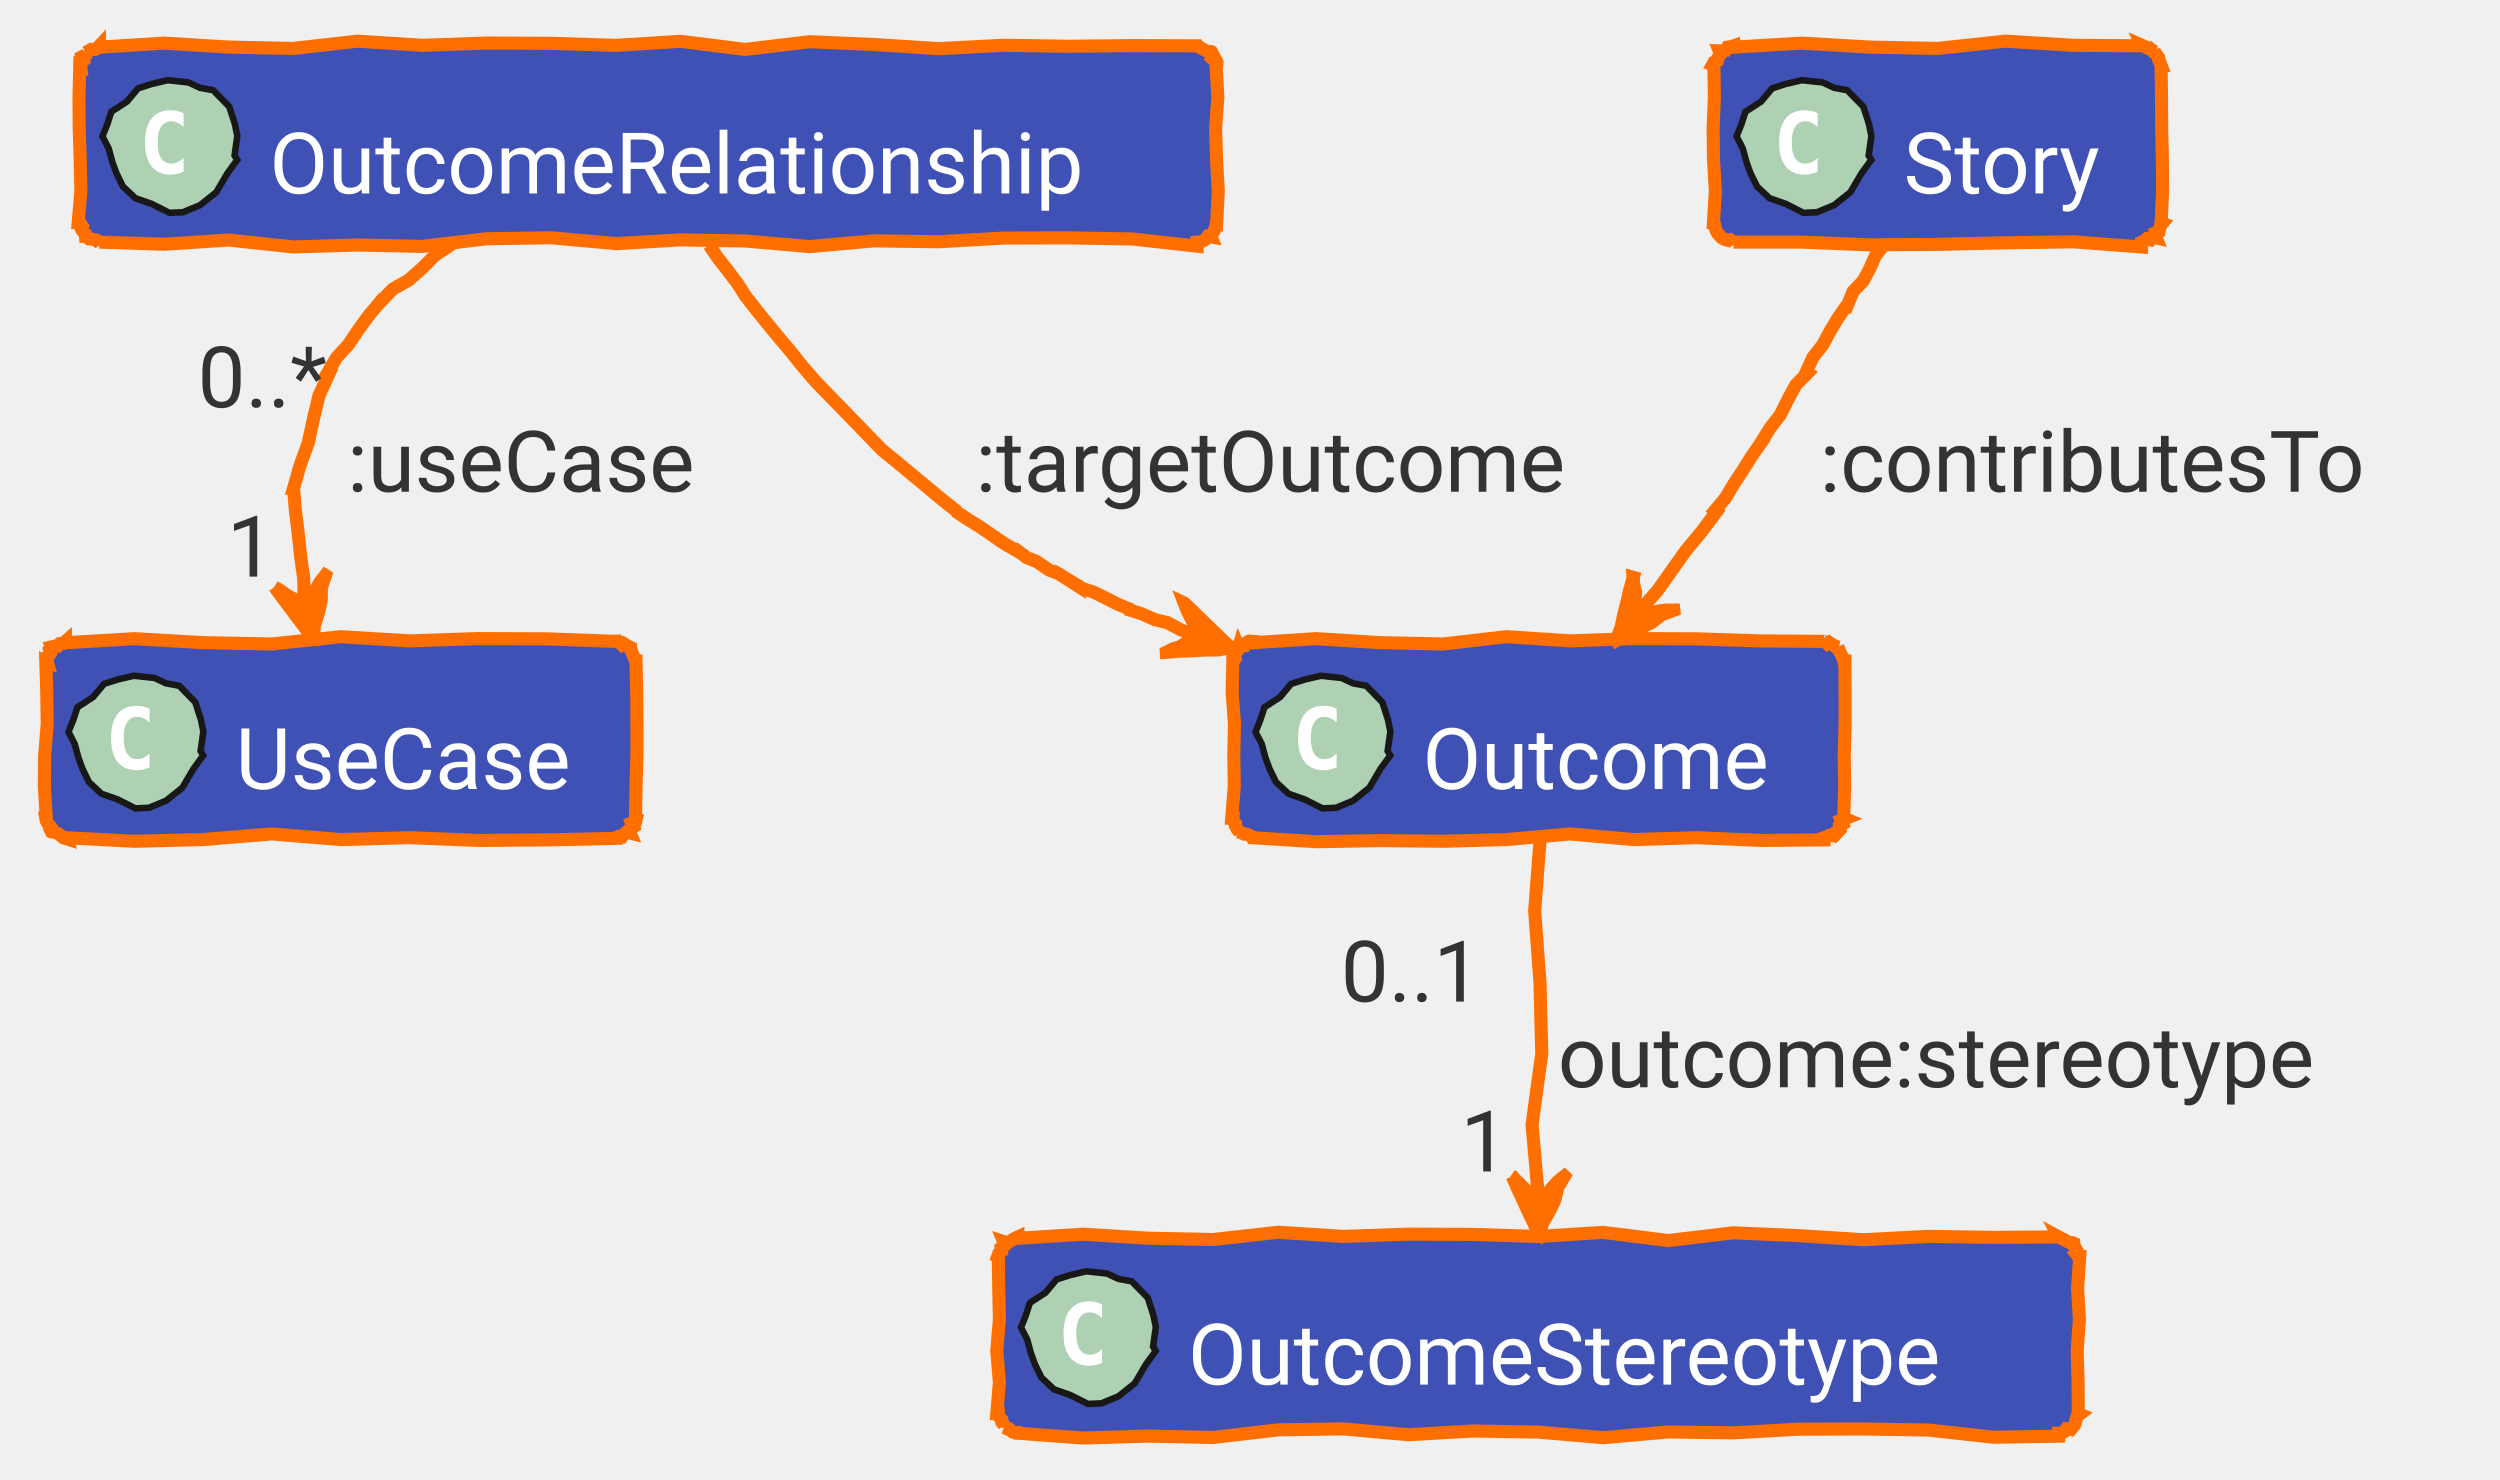
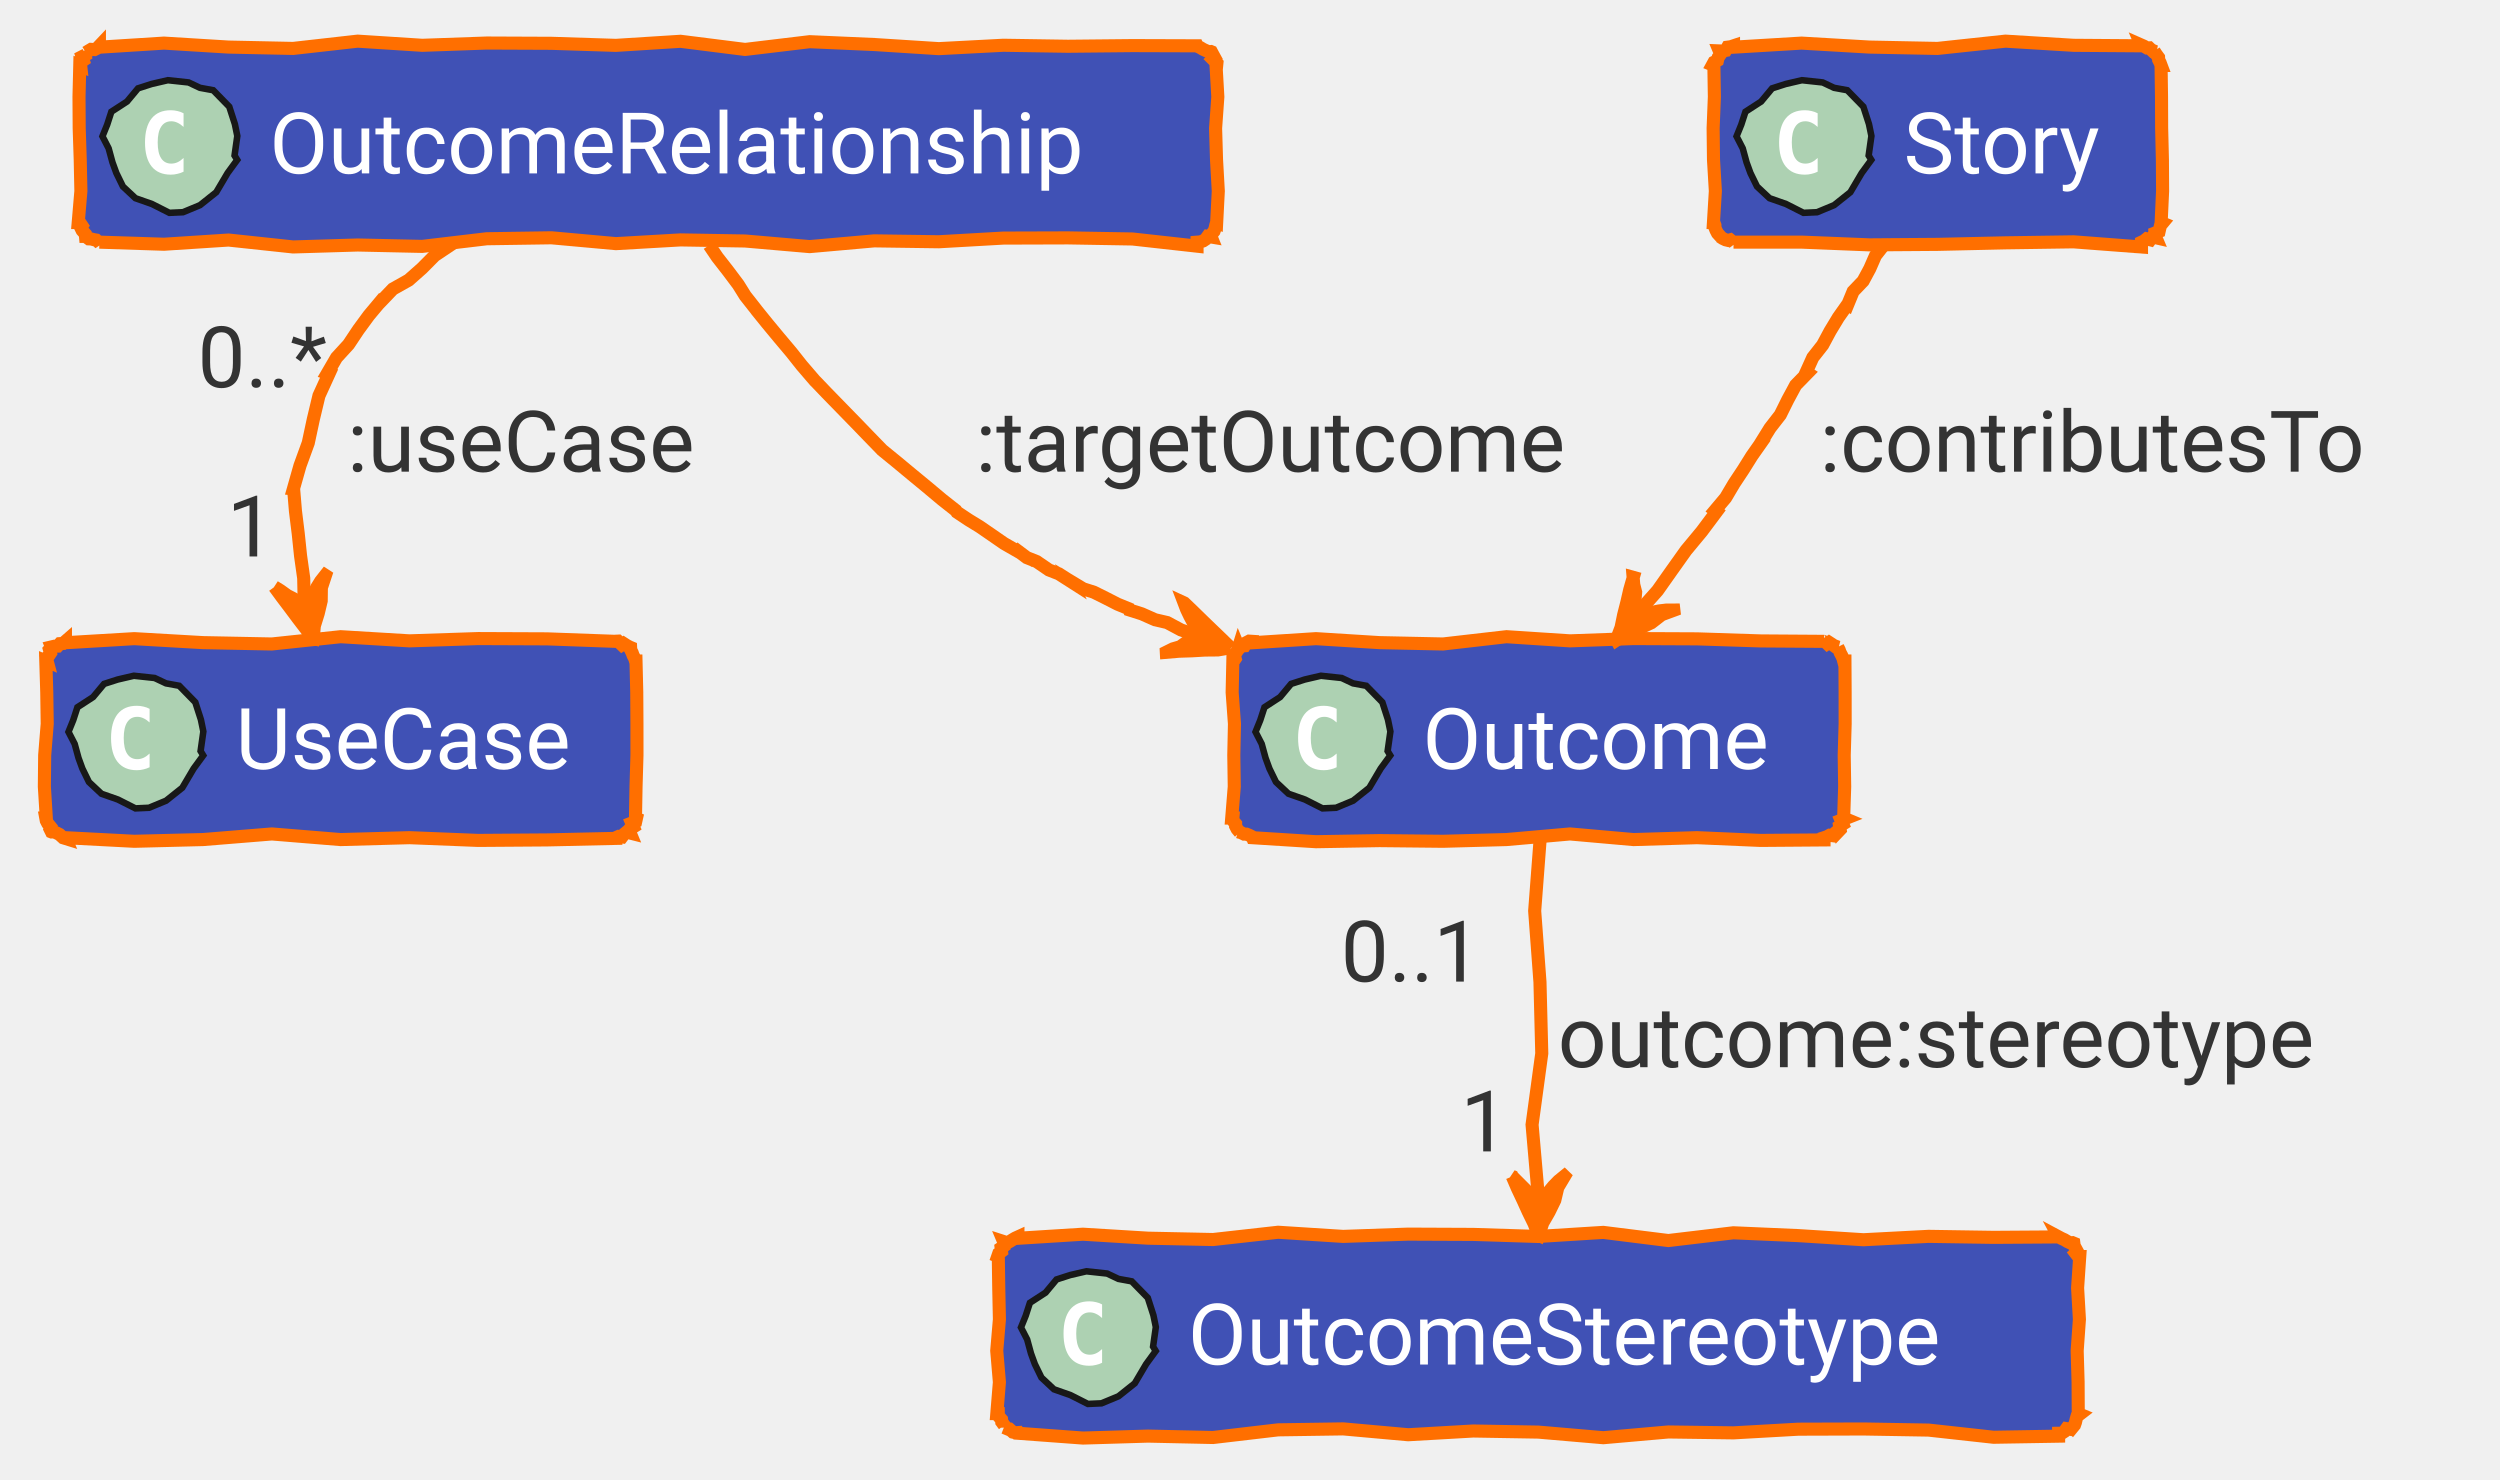
<svg xmlns="http://www.w3.org/2000/svg" xmlns:xlink="http://www.w3.org/1999/xlink" contentStyleType="text/css" data-diagram-type="CLASS" height="226px" preserveAspectRatio="none" style="width:382px;height:226px;" version="1.1" viewBox="0 0 382 226" width="382px" zoomAndPan="magnify">
  <defs />
  <g>
    <g class="entity" data-qualified-name="Outcome" data-source-line="62" id="ent0002">
      <a href="/concept/outcome/#ontology" target="_top" title="/concept/outcome/#ontology" xlink:actuate="onRequest" xlink:href="/concept/outcome/#ontology" xlink:show="new" xlink:title="/concept/outcome/#ontology" xlink:type="simple">
        <polygon fill="#4051B5" points="191.38,98,191.38,98.21,201.083,97.586,210.787,98.193,220.49,98.4,230.194,97.287,239.898,97.922,249.601,97.573,259.305,97.617,269.008,97.932,278.712,98,278.623,97.787,279.206,98.346,279.48,98.157,279.959,98.466,280.464,98.836,280.833,98.879,280.806,98.868,281.03,99.312,281.175,99.723,281.415,100.174,281.61,100.606,281.712,101,281.907,101,281.935,105.8,281.938,110.6,281.796,115.4,281.866,120.2,281.712,125,281.928,125.09,281.314,125.332,281.569,125.935,281.093,126.235,281.173,126.765,280.833,127.121,280.77,126.969,280.4,127.276,280.079,127.701,279.554,127.633,279.149,127.857,278.712,128,278.712,128.339,269.008,128.416,259.305,127.996,249.601,128.287,239.898,127.428,230.194,128.284,220.49,128.548,210.787,128.445,201.083,128.613,191.38,128,191.318,127.851,190.873,127.623,190.452,127.457,190.1,127.455,189.658,127.237,189.259,127.121,189.469,127.208,189.029,126.675,188.802,126.229,188.802,125.878,188.35,125.339,188.38,125,188.207,125,188.596,120.2,188.525,115.4,188.625,110.6,188.273,105.8,188.38,101,188.478,101.041,188.738,100.651,188.586,100.091,188.878,99.715,189.122,99.319,189.259,98.879,189.342,99.079,189.682,98.702,190.166,98.67,190.461,98.181,190.869,97.967,191.38,98" style="stroke:#FF6F00;stroke-width:2;" />
        <polygon fill="#ADD1B2" points="212.435,115.432,210.969,117.435,209.236,120.369,206.756,122.346,204.15,123.427,202.073,123.521,199.402,122.169,196.883,121.285,194.97,119.492,193.967,117.439,193.372,115.804,192.79,113.669,191.844,111.831,192.571,110.037,193.208,108.072,195.597,106.518,197.279,104.501,199.36,103.831,201.835,103.255,205.008,103.597,206.745,104.417,208.766,104.788,211.223,107.305,212.079,109.963,212.451,111.776,212.03,114.763" style="stroke:#181818;stroke-width:1;" />
        <path d="M204.239,117.234 Q203.802,117.453 203.302,117.562 Q202.817,117.688 202.286,117.688 Q200.364,117.688 199.349,116.422 Q198.349,115.156 198.349,112.766 Q198.349,110.375 199.349,109.109 Q200.364,107.844 202.286,107.844 Q202.817,107.844 203.317,107.969 Q203.817,108.078 204.239,108.312 L204.239,110.391 Q203.755,109.953 203.302,109.75 Q202.849,109.531 202.364,109.531 Q201.349,109.531 200.817,110.359 Q200.286,111.172 200.286,112.766 Q200.286,114.375 200.817,115.188 Q201.349,116 202.364,116 Q202.849,116 203.302,115.797 Q203.755,115.594 204.239,115.141 L204.239,117.234 Z " fill="#FFFFFF" />
-         <text fill="#FFFFFF" font-family="'Roboto'" font-size="13" lengthAdjust="spacing" textLength="59.331" x="217.38" y="120.566">Outcome</text>
+         <text fill="#FFFFFF" font-family="'Roboto'" font-size="13" lengthAdjust="spacing" textLength="59.331" x="217.38" y="117.501">Outcome</text>
      </a>
    </g>
    <g class="entity" data-qualified-name="OutcomeStereotype" data-source-line="63" id="ent0003">
      <a href="/concept/outcome/outcome-stereotype/#ontology" target="_top" title="/concept/outcome/outcome-stereotype/#ontology" xlink:actuate="onRequest" xlink:href="/concept/outcome/outcome-stereotype/#ontology" xlink:show="new" xlink:title="/concept/outcome/outcome-stereotype/#ontology" xlink:type="simple">
        <polygon fill="#4051B5" points="155.54,189,155.54,189.21,165.478,188.586,175.417,189.193,185.355,189.4,195.294,188.287,205.232,188.922,215.171,188.573,225.109,188.617,235.048,188.932,244.986,188.309,254.925,189.554,264.863,188.37,274.802,188.802,284.74,189.432,294.679,188.914,304.617,189.068,314.556,189,314.551,188.99,315.003,189.231,315.435,189.425,315.903,189.708,316.338,189.91,316.677,189.879,316.886,189.965,316.931,190.335,317.171,190.786,317.42,191.241,317.158,191.484,317.556,192,317.782,192,317.457,196.8,317.734,201.6,317.391,206.4,317.533,211.2,317.556,216,317.784,216.095,317.365,216.418,317.237,216.862,317.133,217.316,316.981,217.75,316.677,218.121,316.676,218.12,316.289,218.386,315.755,218.297,315.44,218.736,315.05,218.993,314.556,219,314.556,219.445,304.617,219.613,294.679,218.517,284.74,218.348,274.802,218.379,264.863,218.941,254.925,218.804,244.986,219.681,235.048,218.825,225.109,218.657,215.171,219.228,205.232,218.333,195.294,218.481,185.355,219.649,175.417,219.436,165.478,219.734,155.54,219,155.499,218.901,155.156,218.923,154.767,218.83,154.207,218.327,153.831,218.268,153.419,218.121,153.458,218.137,153.444,217.78,153.066,217.272,153.034,216.907,152.545,216.354,152.54,216,152.314,216,152.708,211.2,152.301,206.4,152.71,201.6,152.609,196.8,152.54,192,152.458,191.966,152.607,191.531,153.033,191.21,152.975,190.689,153.425,190.378,153.419,189.879,153.348,189.708,153.922,189.893,154.329,189.676,154.723,189.427,155.122,189.19,155.54,189" style="stroke:#FF6F00;stroke-width:2;" />
        <polygon fill="#ADD1B2" points="176.595,206.432,175.129,208.435,173.396,211.369,170.916,213.346,168.31,214.427,166.233,214.521,163.562,213.169,161.043,212.285,159.131,210.492,158.127,208.439,157.532,206.804,156.95,204.669,156.004,202.831,156.731,201.037,157.368,199.072,159.757,197.518,161.439,195.501,163.52,194.831,165.995,194.255,169.168,194.597,170.905,195.417,172.926,195.788,175.383,198.305,176.239,200.963,176.611,202.776,176.19,205.763" style="stroke:#181818;stroke-width:1;" />
        <path d="M168.399,208.234 Q167.962,208.453 167.462,208.562 Q166.977,208.688 166.446,208.688 Q164.524,208.688 163.509,207.422 Q162.509,206.156 162.509,203.766 Q162.509,201.375 163.509,200.109 Q164.524,198.844 166.446,198.844 Q166.977,198.844 167.477,198.969 Q167.977,199.078 168.399,199.312 L168.399,201.391 Q167.915,200.953 167.462,200.75 Q167.009,200.531 166.524,200.531 Q165.509,200.531 164.977,201.359 Q164.446,202.172 164.446,203.766 Q164.446,205.375 164.977,206.188 Q165.509,207 166.524,207 Q167.009,207 167.462,206.797 Q167.915,206.594 168.399,206.141 L168.399,208.234 Z " fill="#FFFFFF" />
-         <text fill="#FFFFFF" font-family="'Roboto'" font-size="13" lengthAdjust="spacing" textLength="131.016" x="181.54" y="211.566">OutcomeStereotype</text>
+         <text fill="#FFFFFF" font-family="'Roboto'" font-size="13" lengthAdjust="spacing" textLength="131.016" x="181.54" y="208.5">OutcomeStereotype</text>
      </a>
    </g>
    <g class="entity" data-qualified-name="UseCase" data-source-line="64" id="ent0004">
      <a href="/concept/use-case/#ontology" target="_top" title="/concept/use-case/#ontology" xlink:actuate="onRequest" xlink:href="/concept/use-case/#ontology" xlink:show="new" xlink:title="/concept/use-case/#ontology" xlink:type="simple">
        <polygon fill="#4051B5" points="10,98,10,98.21,20.513,97.586,31.025,98.193,41.538,98.4,52.05,97.287,62.563,97.922,73.075,97.573,83.588,97.617,94.101,98,94.092,97.979,94.437,97.963,95.02,98.522,95.293,98.333,95.772,98.642,96.222,98.879,96.355,98.934,96.371,99.292,96.594,99.736,96.739,100.147,96.98,100.599,97.101,101,97.18,101,97.296,105.8,97.324,110.6,97.327,115.4,97.186,120.2,97.101,125,97.243,125.059,97.141,125.514,96.527,125.757,96.782,126.359,96.306,126.659,96.222,127.121,96.29,127.286,95.734,127.145,95.365,127.452,95.044,127.877,94.519,127.809,94.101,128,94.101,128.105,83.588,128.339,73.075,128.416,62.563,127.996,52.05,128.287,41.538,127.428,31.025,128.284,20.513,128.548,10,128,10.057,128.137,9.654,128.013,9.09,127.5,8.644,127.272,8.224,127.106,7.879,127.121,7.861,127.114,7.642,126.672,7.737,126.36,7.298,125.826,7.07,125.38,7,125,7.076,125,6.778,120.2,6.827,115.4,7.216,110.6,7.145,105.8,7,101,7.226,101.094,7.077,100.535,7.45,100.192,7.709,99.802,7.558,99.243,7.879,98.879,7.867,98.849,8.319,98.742,8.81,98.728,9.151,98.35,9.635,98.318,10,98" style="stroke:#FF6F00;stroke-width:2;" />
        <polygon fill="#ADD1B2" points="31.055,115.432,29.589,117.435,27.856,120.369,25.376,122.346,22.77,123.427,20.693,123.521,18.022,122.169,15.503,121.285,13.591,119.492,12.587,117.439,11.992,115.804,11.41,113.669,10.464,111.831,11.191,110.037,11.828,108.072,14.217,106.518,15.899,104.501,17.98,103.831,20.455,103.255,23.628,103.597,25.366,104.417,27.386,104.788,29.843,107.305,30.699,109.963,31.071,111.776,30.65,114.763" style="stroke:#181818;stroke-width:1;" />
        <path d="M22.859,117.234 Q22.422,117.453 21.922,117.562 Q21.438,117.688 20.906,117.688 Q18.984,117.688 17.969,116.422 Q16.969,115.156 16.969,112.766 Q16.969,110.375 17.969,109.109 Q18.984,107.844 20.906,107.844 Q21.438,107.844 21.938,107.969 Q22.438,108.078 22.859,108.312 L22.859,110.391 Q22.375,109.953 21.922,109.75 Q21.469,109.531 20.984,109.531 Q19.969,109.531 19.438,110.359 Q18.906,111.172 18.906,112.766 Q18.906,114.375 19.438,115.188 Q19.969,116 20.984,116 Q21.469,116 21.922,115.797 Q22.375,115.594 22.859,115.141 L22.859,117.234 Z " fill="#FFFFFF" />
-         <text fill="#FFFFFF" font-family="'Roboto'" font-size="13" lengthAdjust="spacing" textLength="56.101" x="36" y="120.566">UseCase</text>
+         <text fill="#FFFFFF" font-family="'Roboto'" font-size="13" lengthAdjust="spacing" textLength="56.101" x="36" y="117.501">UseCase</text>
      </a>
    </g>
    <g class="entity" data-qualified-name="OutcomeRelationship" data-source-line="65" id="ent0005">
      <a href="/concept/outcome/outcome-relationship/#ontology" target="_top" title="/concept/outcome/outcome-relationship/#ontology" xlink:actuate="onRequest" xlink:href="/concept/outcome/outcome-relationship/#ontology" xlink:show="new" xlink:title="/concept/outcome/outcome-relationship/#ontology" xlink:type="simple">
        <polygon fill="#4051B5" points="15.19,7,15.19,7.21,25.056,6.586,34.922,7.193,44.787,7.4,54.653,6.287,64.519,6.922,74.385,6.574,84.251,6.617,94.116,6.932,103.982,6.309,113.848,7.554,123.714,6.37,133.579,6.802,143.445,7.432,153.311,6.914,163.177,7.068,173.042,6.968,182.908,7,182.931,7.055,183.363,7.249,183.832,7.532,184.267,7.734,184.692,7.912,185.03,7.879,185.108,7.911,185.348,8.362,185.597,8.817,185.335,9.059,185.941,9.662,185.908,10,185.809,10,186.086,14.8,185.743,19.6,185.885,24.4,186.155,29.2,185.908,34,185.893,33.994,185.765,34.438,185.661,34.892,185.509,35.326,185.204,35.697,185.03,36.121,185.066,36.21,184.532,36.121,184.217,36.56,183.827,36.817,183.389,36.961,182.908,37,182.908,37.613,173.042,36.517,163.177,36.348,153.311,36.379,143.445,36.941,133.579,36.803,123.714,37.681,113.848,36.825,103.982,36.657,94.116,37.228,84.251,36.333,74.385,36.481,64.519,37.649,54.653,37.436,44.787,37.734,34.922,36.678,25.056,37.319,15.19,37,15.265,37.182,14.706,36.679,14.329,36.619,13.933,36.512,13.576,36.498,13.069,36.121,13.067,36.121,13.035,35.756,12.547,35.202,12.333,34.762,12.521,34.489,12.19,34,11.951,34,12.36,29.2,12.259,24.4,12.101,19.6,12.072,14.8,12.19,10,12.331,10.059,12.274,9.538,12.724,9.227,12.547,8.657,13.083,8.382,13.069,7.879,13.13,8.028,13.524,7.778,13.923,7.542,14.434,7.575,14.844,7.365,15.19,7" style="stroke:#FF6F00;stroke-width:2;" />
        <polygon fill="#ADD1B2" points="36.245,24.432,34.779,26.435,33.046,29.369,30.566,31.346,27.96,32.427,25.883,32.521,23.212,31.169,20.693,30.285,18.78,28.492,17.777,26.439,17.182,24.804,16.6,22.669,15.654,20.831,16.381,19.037,17.017,17.072,19.407,15.518,21.089,13.501,23.17,12.831,25.645,12.255,28.818,12.597,30.555,13.417,32.576,13.788,35.033,16.305,35.889,18.963,36.261,20.776,35.84,23.764" style="stroke:#181818;stroke-width:1;" />
        <path d="M28.049,26.234 Q27.612,26.453 27.112,26.562 Q26.628,26.688 26.096,26.688 Q24.174,26.688 23.159,25.422 Q22.159,24.156 22.159,21.766 Q22.159,19.375 23.159,18.109 Q24.174,16.844 26.096,16.844 Q26.628,16.844 27.128,16.969 Q27.628,17.078 28.049,17.312 L28.049,19.391 Q27.565,18.953 27.112,18.75 Q26.659,18.531 26.174,18.531 Q25.159,18.531 24.628,19.359 Q24.096,20.172 24.096,21.766 Q24.096,23.375 24.628,24.188 Q25.159,25 26.174,25 Q26.659,25 27.112,24.797 Q27.565,24.594 28.049,24.141 L28.049,26.234 Z " fill="#FFFFFF" />
-         <text fill="#FFFFFF" font-family="'Roboto'" font-size="13" lengthAdjust="spacing" textLength="139.718" x="41.19" y="29.566">OutcomeRelationship</text>
+         <text fill="#FFFFFF" font-family="'Roboto'" font-size="13" lengthAdjust="spacing" textLength="139.718" x="41.19" y="26.5">OutcomeRelationship</text>
      </a>
    </g>
    <g class="entity" data-qualified-name="Story" data-source-line="66" id="ent0006">
      <a href="/concept/story/#ontology" target="_top" title="/concept/story/#ontology" xlink:actuate="onRequest" xlink:href="/concept/story/#ontology" xlink:show="new" xlink:title="/concept/story/#ontology" xlink:type="simple">
        <polygon fill="#4051B5" points="264.88,7,264.88,7.21,275.27,6.586,285.66,7.193,296.05,7.4,306.44,6.287,316.831,6.922,327.221,7,327.166,6.869,327.596,7.058,328.061,7.33,328.405,7.314,328.988,7.873,329.342,7.879,329.148,7.798,329.457,8.278,329.827,8.782,329.843,9.14,330.066,9.584,330.221,10,330.21,10,330.28,14.8,330.3,19.6,330.416,24.4,330.445,29.2,330.221,34,330.43,34.087,330.123,34.457,330.012,34.908,329.91,35.362,329.296,35.605,329.342,36.121,329.429,36.33,328.88,36.206,328.562,36.637,328.006,36.496,327.636,36.803,327.221,37,327.221,37.742,316.831,36.951,306.44,37.105,296.05,37.339,285.66,37.416,275.27,36.996,264.88,37,264.917,37.089,264.383,36.648,264.068,36.736,263.677,36.642,263.24,36.434,262.759,36.121,262.947,36.2,262.434,35.635,262.206,35.19,262.04,34.769,262.038,34.417,261.88,34,261.815,34,262.107,29.2,261.822,24.4,261.766,19.6,261.956,14.8,261.88,10,261.675,9.915,261.896,9.509,262.431,9.234,262.541,8.783,262.809,8.397,262.759,7.879,262.718,7.78,263.224,7.801,263.683,7.709,263.971,7.206,264.443,7.146,264.88,7" style="stroke:#FF6F00;stroke-width:2;" />
        <polygon fill="#ADD1B2" points="285.935,24.432,284.469,26.435,282.736,29.369,280.256,31.346,277.65,32.427,275.573,32.521,272.902,31.169,270.383,30.285,268.471,28.492,267.467,26.439,266.872,24.804,266.29,22.669,265.344,20.831,266.071,19.037,266.707,17.072,269.098,15.518,270.779,13.501,272.86,12.831,275.335,12.255,278.508,12.597,280.245,13.417,282.266,13.788,284.723,16.305,285.579,18.963,285.951,20.776,285.53,23.764" style="stroke:#181818;stroke-width:1;" />
        <path d="M277.739,26.234 Q277.302,26.453 276.802,26.562 Q276.317,26.688 275.786,26.688 Q273.864,26.688 272.849,25.422 Q271.849,24.156 271.849,21.766 Q271.849,19.375 272.849,18.109 Q273.864,16.844 275.786,16.844 Q276.317,16.844 276.817,16.969 Q277.317,17.078 277.739,17.312 L277.739,19.391 Q277.255,18.953 276.802,18.75 Q276.349,18.531 275.864,18.531 Q274.849,18.531 274.317,19.359 Q273.786,20.172 273.786,21.766 Q273.786,23.375 274.317,24.188 Q274.849,25 275.864,25 Q276.349,25 276.802,24.797 Q277.255,24.594 277.739,24.141 L277.739,26.234 Z " fill="#FFFFFF" />
-         <text fill="#FFFFFF" font-family="'Roboto'" font-size="13" lengthAdjust="spacing" textLength="34.341" x="290.88" y="29.566">Story</text>
+         <text fill="#FFFFFF" font-family="'Roboto'" font-size="13" lengthAdjust="spacing" textLength="34.341" x="290.88" y="26.5">Story</text>
      </a>
    </g>
    <g class="link" data-entity-1="ent0002" data-entity-2="ent0003" data-link-type="dependency" data-source-line="69" id="lnk7">
      <path d="M235.05,128.3 L235.33,128.3 L234.498,139.188 L235.308,150.076 L235.583,160.964 L234.099,171.852 L235.05,182.74" fill="none" style="stroke:#FF6F00;stroke-width:2;" />
      <polygon fill="#FF6F00" points="235.05,188.74,235.114,188.768,235.724,186.884,236.709,185.166,237.572,183.394,238.033,181.443,239.05,179.74,239.032,179.722,238.149,180.44,237.36,181.25,236.634,182.124,235.687,182.777,235.05,183.74,235.18,183.87,234.101,182.791,233.403,182.093,232.752,181.442,231.83,180.52,231.05,179.74,231.071,179.749,231.84,181.536,232.704,183.364,233.523,185.172,234.428,187.019,235.05,188.74" style="stroke:#FF6F00;stroke-width:2;" />
-       <text fill="#333333" font-family="'Roboto'" font-size="13" lengthAdjust="spacing" textLength="131.638" x="238.05" y="166.133">outcome:stereotype</text>
-       <text fill="#333333" font-family="'Roboto'" font-size="13" lengthAdjust="spacing" textLength="24.807" x="204.887" y="153.048">0..1</text>
-       <text fill="#333333" font-family="'Roboto'" font-size="13" lengthAdjust="spacing" textLength="8.271" x="223.181" y="179.002">1</text>
+       <text fill="#333333" font-family="'Roboto'" font-size="13" lengthAdjust="spacing" textLength="131.638" x="238.05" y="163.067">outcome:stereotype</text>
+       <text fill="#333333" font-family="'Roboto'" font-size="13" lengthAdjust="spacing" textLength="24.807" x="204.887" y="149.982">0..1</text>
+       <text fill="#333333" font-family="'Roboto'" font-size="13" lengthAdjust="spacing" textLength="8.271" x="223.181" y="175.936">1</text>
    </g>
    <g class="link" data-entity-1="ent0005" data-entity-2="ent0004" data-link-type="dependency" data-source-line="72" id="lnk8">
      <path d="M68.64,37.45 L68.7,37.522 L66.421,39.046 L64.491,40.993 L62.447,42.802 L60.03,44.159 L58.13,46.141 L58.102,46.121 L56.362,48.2 L54.761,50.383 L53.258,52.638 L51.419,54.645 L50.05,57 L50.286,57.07 L48.738,60.461 L47.878,64.055 L47.103,67.674 L45.839,71.149 L44.832,74.699 L44.862,74.702 L45.146,78.103 L45.568,81.517 L45.924,84.924 L46.406,88.344 L46.476,91.724" fill="none" style="stroke:#FF6F00;stroke-width:2;" />
      <polygon fill="#FF6F00" points="47.78,97.58,47.849,97.594,48.034,95.622,48.622,93.731,49.079,91.814,49.105,89.809,49.728,87.926,49.706,87.912,49.001,88.804,48.406,89.767,47.888,90.778,47.106,91.621,46.693,92.7,46.792,92.855,45.626,91.915,44.748,91.43,43.906,91,42.859,90.248,41.919,89.665,41.938,89.678,43.083,91.241,44.311,92.866,45.5,94.461,46.765,96.113,47.78,97.58" style="stroke:#FF6F00;stroke-width:2;" />
-       <text fill="#333333" font-family="'Roboto'" font-size="13" lengthAdjust="spacing" textLength="59.205" x="53.05" y="75.133">:useCase</text>
-       <text fill="#333333" font-family="'Roboto'" font-size="13" lengthAdjust="spacing" textLength="23.036" x="30.198" y="62.244">0..*</text>
-       <text fill="#333333" font-family="'Roboto'" font-size="13" lengthAdjust="spacing" textLength="8.271" x="34.676" y="88.101">1</text>
+       <text fill="#333333" font-family="'Roboto'" font-size="13" lengthAdjust="spacing" textLength="59.205" x="53.05" y="72.067">:useCase</text>
+       <text fill="#333333" font-family="'Roboto'" font-size="13" lengthAdjust="spacing" textLength="23.036" x="30.198" y="59.178">0..*</text>
+       <text fill="#333333" font-family="'Roboto'" font-size="13" lengthAdjust="spacing" textLength="8.271" x="34.676" y="85.035">1</text>
    </g>
    <g class="link" data-entity-1="ent0005" data-entity-2="ent0002" data-link-type="dependency" data-source-line="73" id="lnk9">
      <path d="M108.29,37.41 L108.365,37.465 L109.602,39.295 L111.28,41.448 L112.814,43.495 L113.875,45.197 L115.591,47.377 L115.564,47.355 L117.229,49.417 L119.029,51.589 L120.922,53.838 L122.493,55.822 L124.515,58.178 L124.692,58.349 L126.364,60.095 L128.553,62.342 L130.804,64.649 L132.689,66.602 L134.767,68.741 L134.786,68.765 L137.014,70.582 L139.331,72.506 L141.604,74.379 L143.958,76.35 L146.05,78 L146.215,78.248 L148.013,79.445 L149.705,80.481 L151.553,81.752 L153.407,83.034 L155.031,83.967 L154.872,83.689 L156.894,85.204 L158.394,85.801 L160.29,87.096 L161.778,87.672 L163.601,88.837 L163.588,88.81 L165.518,89.972 L167.145,90.49 L168.951,91.389 L170.771,92.319 L172.484,93.019 L172.552,93.191 L174.467,93.798 L176.499,94.699 L178.343,95.124 L180.466,96.259 L182.404,96.922" fill="none" style="stroke:#FF6F00;stroke-width:2;" />
      <polygon fill="#FF6F00" points="188.04,98.98,188.089,99.03,186.528,97.512,185.252,96.288,183.883,94.969,182.209,93.334,180.958,92.136,180.935,92.125,181.306,93.102,181.796,94.133,182.369,95.204,182.657,96.142,183.343,97.265,183.421,97.432,182.229,97.552,181.264,98.159,180.326,98.827,179.228,99.147,178.214,99.65,178.215,99.673,180.179,99.505,182.148,99.442,184.115,99.328,186.088,99.309,188.04,98.98" style="stroke:#FF6F00;stroke-width:2;" />
-       <text fill="#333333" font-family="'Roboto'" font-size="13" lengthAdjust="spacing" textLength="103.467" x="149.05" y="75.133">:targetOutcome</text>
+       <text fill="#333333" font-family="'Roboto'" font-size="13" lengthAdjust="spacing" textLength="103.467" x="149.05" y="72.067">:targetOutcome</text>
    </g>
    <g class="link" data-entity-1="ent0006" data-entity-2="ent0002" data-link-type="dependency" data-source-line="76" id="lnk10">
      <path d="M287.83,37.31 L287.91,37.358 L286.572,39.062 L285.705,41.046 L284.685,42.939 L283.161,44.532 L282.334,46.541 L282.304,46.523 L280.904,48.505 L279.651,50.578 L278.502,52.714 L276.997,54.632 L275.99,56.856 L276.197,56.989 L274.38,58.848 L273.168,61.095 L272.03,63.389 L270.463,65.408 L269.121,67.571 L269.146,67.588 L267.695,69.649 L266.358,71.787 L264.966,73.888 L263.68,76.06 L262.05,78 L262.289,78.179 L260.036,81.193 L257.629,84.093 L255.447,87.161 L253.276,90.237 L250.77,93.062" fill="none" style="stroke:#FF6F00;stroke-width:2;" />
      <polygon fill="#FF6F00" points="247,97.73,247.032,97.792,248.69,96.709,250.536,95.992,252.321,95.156,253.905,93.928,255.767,93.242,255.764,93.216,254.627,93.22,253.503,93.354,252.389,93.578,251.242,93.491,250.142,93.84,250.325,93.86,249.813,92.693,249.837,91.583,249.926,90.481,249.635,89.337,249.543,88.215,249.565,88.221,249.024,90.115,248.583,92.037,248.094,93.945,247.697,95.877,247,97.73" style="stroke:#FF6F00;stroke-width:2;" />
-       <text fill="#333333" font-family="'Roboto'" font-size="13" lengthAdjust="spacing" textLength="94.028" x="278.05" y="75.133">:contributesTo</text>
+       <text fill="#333333" font-family="'Roboto'" font-size="13" lengthAdjust="spacing" textLength="94.028" x="278.05" y="72.067">:contributesTo</text>
    </g>
  </g>
</svg>
